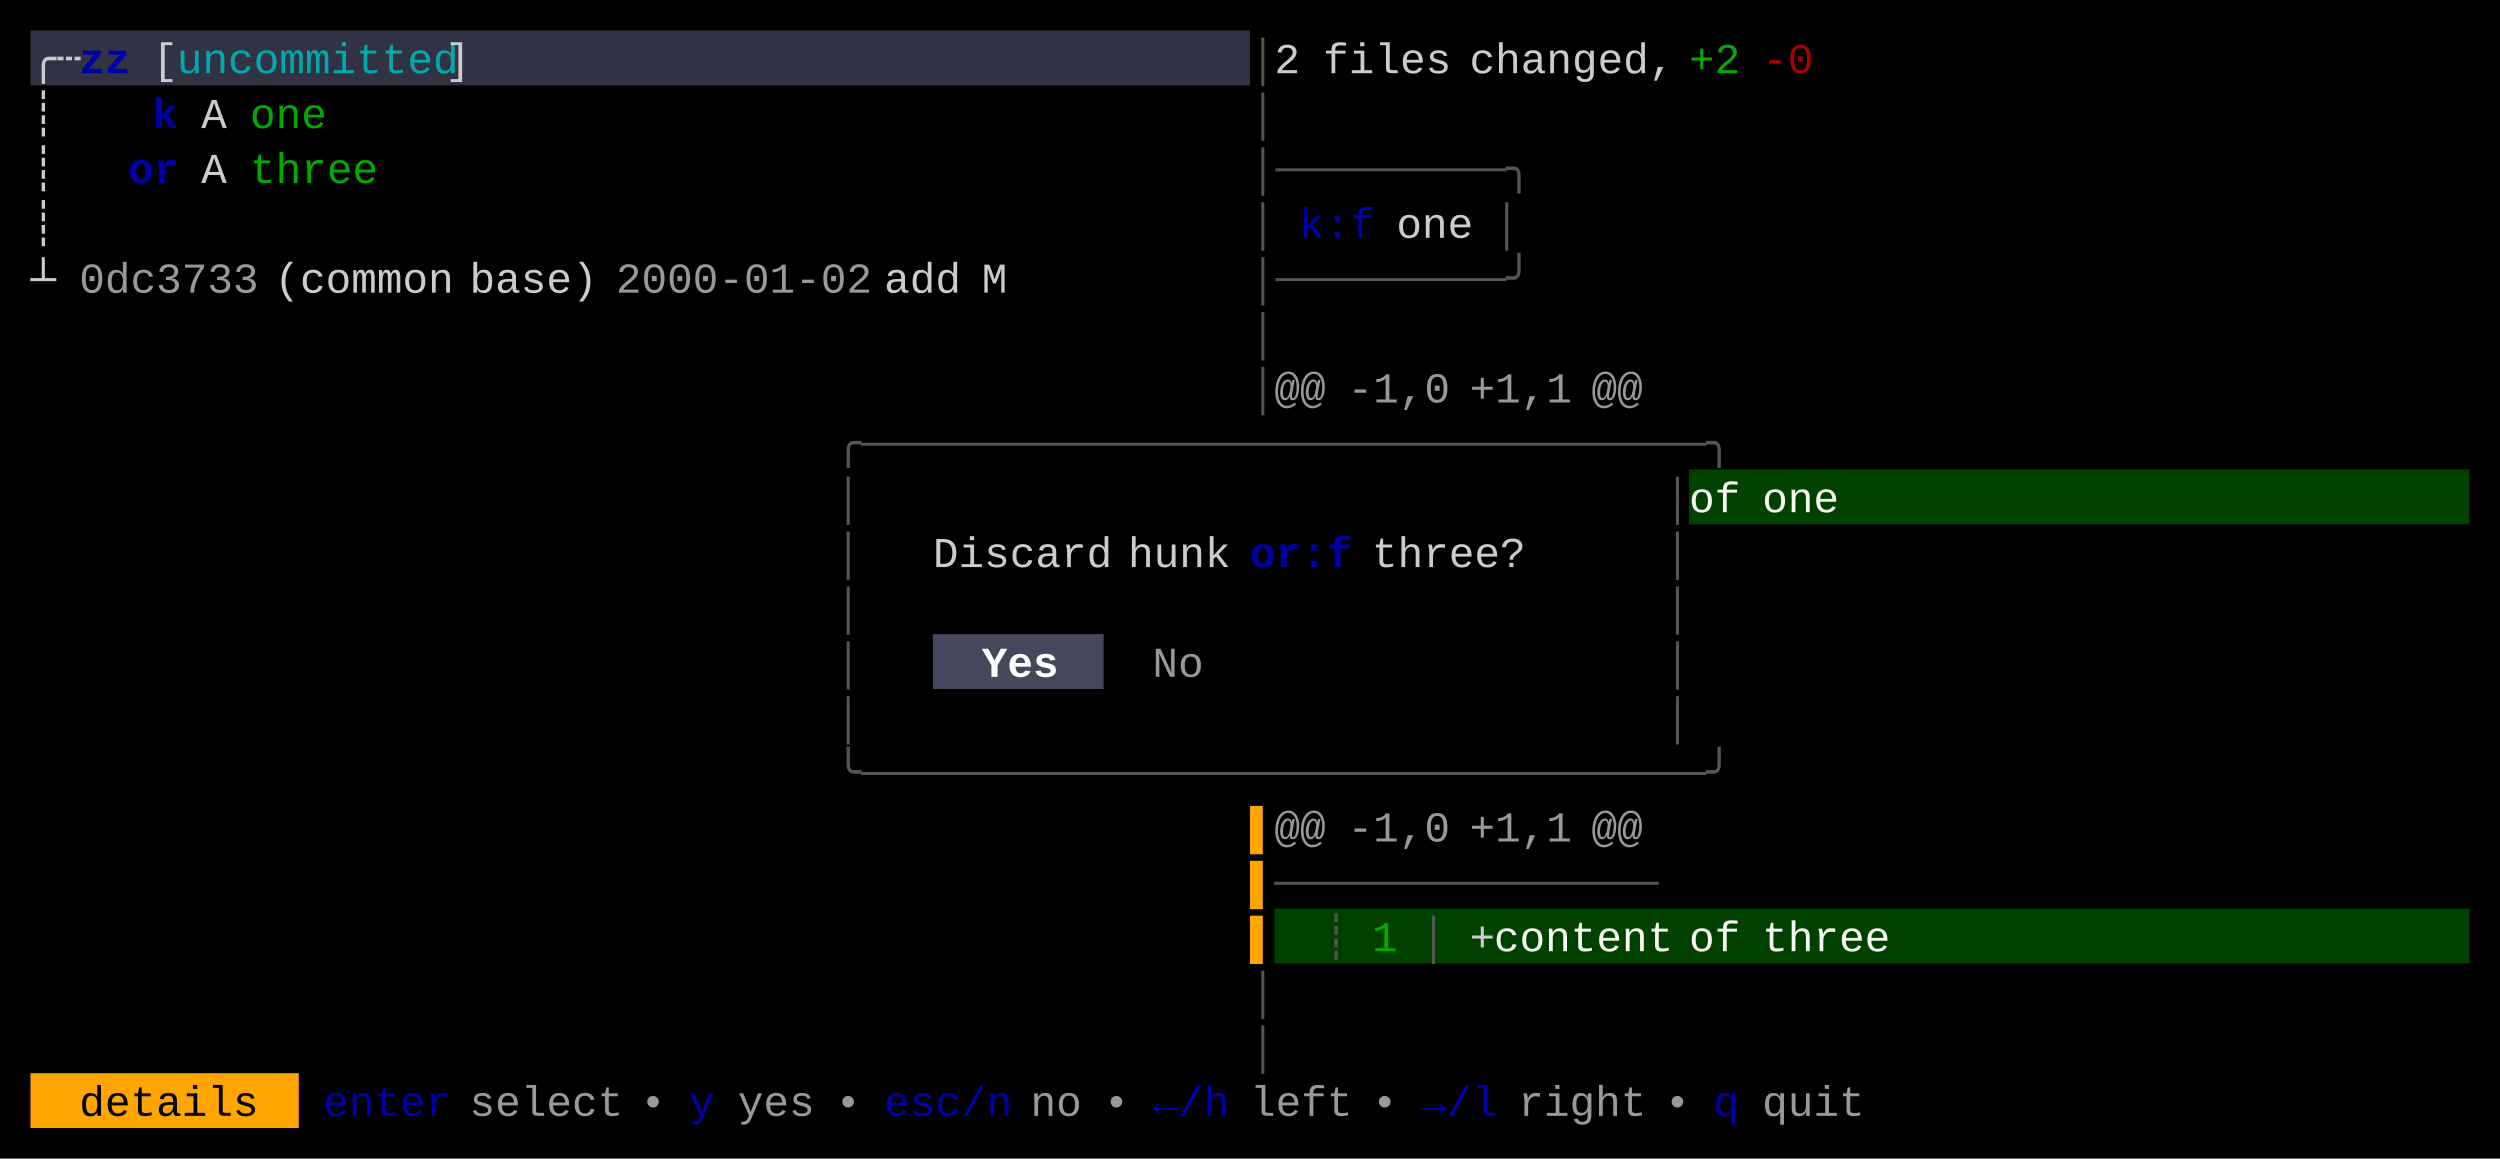
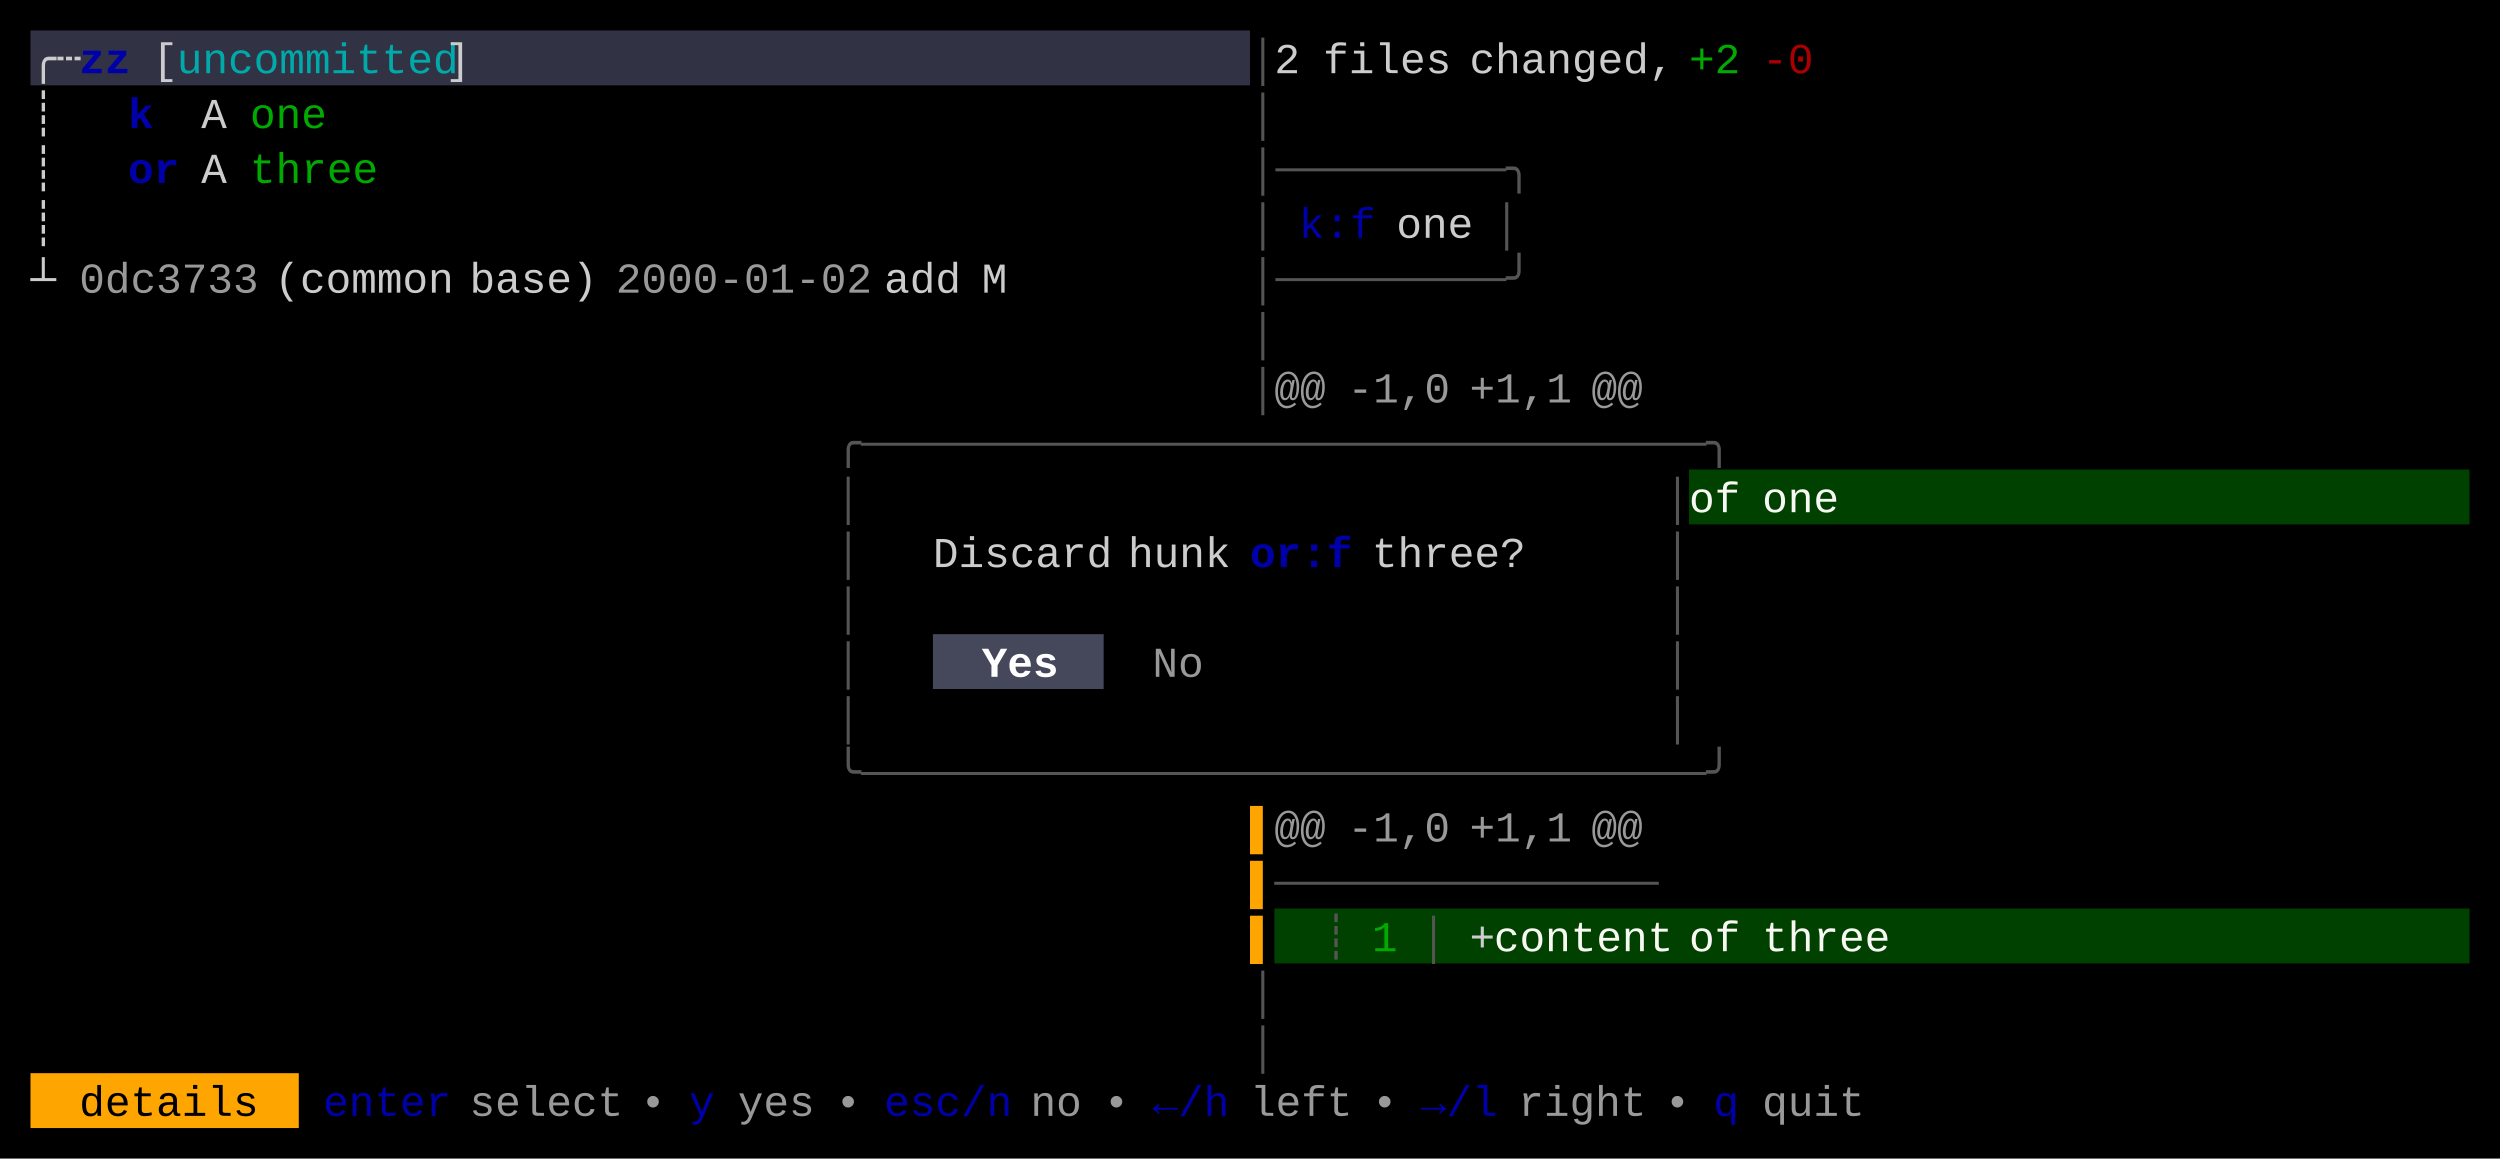
<svg xmlns="http://www.w3.org/2000/svg" width="820" height="380" viewBox="0 0 820 380">
  <rect x="0" y="0" width="820" height="380" fill="#000000" />
  <rect x="10" y="10" width="400" height="18" fill="#313244" />
  <rect x="554" y="154" width="256" height="18" fill="#004100" />
  <rect x="306" y="208" width="56" height="18" fill="#45475A" />
  <rect x="418" y="298" width="392" height="18" fill="#004100" />
  <rect x="10" y="352" width="88" height="18" fill="#FFA500" />
  <g font-family="Menlo, Monaco, 'Courier New', monospace" font-size="14" xml:space="preserve">
    <text x="10 18" y="24" style="fill:#CCCCCC;">╭┄</text>
    <text x="26 34" y="24" style="fill:#0000AA;font-weight:bold;">zz</text>
    <text x="50" y="24" style="fill:#CCCCCC;">[</text>
    <text x="58 66 74 82 90 98 106 114 122 130 138" y="24" style="fill:#00AAAA;">uncommitted</text>
    <text x="146" y="24" style="fill:#CCCCCC;">]</text>
    <text x="410" y="24" style="fill:#555555;">│</text>
    <text x="418" y="24" style="fill:#CCCCCC;">2</text>
    <text x="434 442 450 458 466" y="24" style="fill:#CCCCCC;">files</text>
    <text x="482 490 498 506 514 522 530 538" y="24" style="fill:#CCCCCC;">changed,</text>
    <text x="554 562" y="24" style="fill:#00AA00;">+2</text>
    <text x="578 586" y="24" style="fill:#AA0000;">-0</text>
    <text x="10" y="42" style="fill:#CCCCCC;">┊</text>
-     <text x="50" y="42" style="fill:#0000AA;font-weight:bold;">k</text>
+     <text x="42" y="42" style="fill:#0000AA;font-weight:bold;">k</text>
    <text x="66" y="42" style="fill:#CCCCCC;">A</text>
    <text x="82 90 98" y="42" style="fill:#00AA00;">one</text>
    <text x="410" y="42" style="fill:#555555;">│</text>
    <text x="10" y="60" style="fill:#CCCCCC;">┊</text>
    <text x="42 50" y="60" style="fill:#0000AA;font-weight:bold;">or</text>
    <text x="66" y="60" style="fill:#CCCCCC;">A</text>
    <text x="82 90 98 106 114" y="60" style="fill:#00AA00;">three</text>
    <text x="410 418 426 434 442 450 458 466 474 482 490" y="60" style="fill:#555555;">│─────────╮</text>
    <text x="10" y="78" style="fill:#CCCCCC;">┊</text>
    <text x="410" y="78" style="fill:#555555;">│</text>
    <text x="426 434 442" y="78" style="fill:#0000AA;">k:f</text>
    <text x="458 466 474" y="78" style="fill:#CCCCCC;">one</text>
    <text x="490" y="78" style="fill:#555555;">│</text>
    <text x="10" y="96" style="fill:#CCCCCC;">┴</text>
    <text x="26 34 42 50 58 66 74" y="96" style="fill:#CCCCCC;opacity:0.75;">0dc3733</text>
    <text x="90 98 106 114 122 130 138" y="96" style="fill:#CCCCCC;">(common</text>
    <text x="154 162 170 178 186" y="96" style="fill:#CCCCCC;">base)</text>
    <text x="202 210 218 226 234 242 250 258 266 274" y="96" style="fill:#CCCCCC;opacity:0.75;">2000-01-02</text>
    <text x="290 298 306" y="96" style="fill:#CCCCCC;">add</text>
    <text x="322" y="96" style="fill:#CCCCCC;">M</text>
    <text x="410 418 426 434 442 450 458 466 474 482 490" y="96" style="fill:#555555;">│─────────╯</text>
    <text x="410" y="114" style="fill:#555555;">│</text>
    <text x="410" y="132" style="fill:#555555;">│</text>
    <text x="418 426" y="132" style="fill:#CCCCCC;opacity:0.75;">@@</text>
    <text x="442 450 458 466" y="132" style="fill:#CCCCCC;opacity:0.75;">-1,0</text>
    <text x="482 490 498 506" y="132" style="fill:#CCCCCC;opacity:0.75;">+1,1</text>
    <text x="522 530" y="132" style="fill:#CCCCCC;opacity:0.75;">@@</text>
    <text x="274 282 290 298 306 314 322 330 338 346 354 362 370 378 386 394 402 410 418 426 434 442 450 458 466 474 482 490 498 506 514 522 530 538 546" y="150" style="fill:#555555;">╭─────────────────────────────────╮</text>
    <text x="274" y="168" style="fill:#555555;">│</text>
    <text x="546" y="168" style="fill:#555555;">│</text>
    <text x="554 562" y="168" style="fill:#F8F8F2;">of</text>
    <text x="578 586 594" y="168" style="fill:#F8F8F2;">one</text>
    <text x="274" y="186" style="fill:#555555;">│</text>
    <text x="306 314 322 330 338 346 354" y="186" style="fill:#CCCCCC;">Discard</text>
    <text x="370 378 386 394" y="186" style="fill:#CCCCCC;">hunk</text>
    <text x="410 418 426 434" y="186" style="fill:#0000AA;font-weight:bold;">or:f</text>
    <text x="450 458 466 474 482 490" y="186" style="fill:#CCCCCC;">three?</text>
    <text x="546" y="186" style="fill:#555555;">│</text>
    <text x="274" y="204" style="fill:#555555;">│</text>
    <text x="546" y="204" style="fill:#555555;">│</text>
    <text x="274" y="222" style="fill:#555555;">│</text>
    <text x="322 330 338" y="222" style="fill:#FFFFFF;font-weight:bold;">Yes</text>
    <text x="378 386" y="222" style="fill:#CCCCCC;opacity:0.75;">No</text>
    <text x="546" y="222" style="fill:#555555;">│</text>
    <text x="274" y="240" style="fill:#555555;">│</text>
    <text x="546" y="240" style="fill:#555555;">│</text>
    <text x="274 282 290 298 306 314 322 330 338 346 354 362 370 378 386 394 402 410 418 426 434 442 450 458 466 474 482 490 498 506 514 522 530 538 546" y="258" style="fill:#555555;">╰─────────────────────────────────╯</text>
    <text x="410" y="276" style="fill:#FFA500;">▌</text>
    <text x="418 426" y="276" style="fill:#CCCCCC;opacity:0.75;">@@</text>
    <text x="442 450 458 466" y="276" style="fill:#CCCCCC;opacity:0.75;">-1,0</text>
    <text x="482 490 498 506" y="276" style="fill:#CCCCCC;opacity:0.75;">+1,1</text>
    <text x="522 530" y="276" style="fill:#CCCCCC;opacity:0.75;">@@</text>
    <text x="410" y="294" style="fill:#FFA500;">▌</text>
    <text x="418 426 434 442 450 458 466 474 482 490 498 506 514 522 530" y="294" style="fill:#555555;">───────────────</text>
    <text x="410" y="312" style="fill:#FFA500;">▌</text>
    <text x="434" y="312" style="fill:#555555;">┊</text>
    <text x="450" y="312" style="fill:#00AA00;">1</text>
    <text x="466" y="312" style="fill:#555555;">│</text>
    <text x="482" y="312" style="fill:#CCCCCC;">+</text>
    <text x="490 498 506 514 522 530 538" y="312" style="fill:#F8F8F2;">content</text>
    <text x="554 562" y="312" style="fill:#F8F8F2;">of</text>
    <text x="578 586 594 602 610" y="312" style="fill:#F8F8F2;">three</text>
    <text x="410" y="330" style="fill:#555555;">│</text>
    <text x="410" y="348" style="fill:#555555;">│</text>
    <text x="26 34 42 50 58 66 74" y="366" style="fill:#000000;">details</text>
    <text x="106 114 122 130 138" y="366" style="fill:#0000AA;">enter</text>
    <text x="154 162 170 178 186 194" y="366" style="fill:#CCCCCC;opacity:0.75;">select</text>
    <text x="210" y="366" style="fill:#CCCCCC;opacity:0.75;">•</text>
    <text x="226" y="366" style="fill:#0000AA;">y</text>
    <text x="242 250 258" y="366" style="fill:#CCCCCC;opacity:0.75;">yes</text>
    <text x="274" y="366" style="fill:#CCCCCC;opacity:0.75;">•</text>
    <text x="290 298 306 314 322" y="366" style="fill:#0000AA;">esc/n</text>
    <text x="338 346" y="366" style="fill:#CCCCCC;opacity:0.75;">no</text>
    <text x="362" y="366" style="fill:#CCCCCC;opacity:0.75;">•</text>
    <text x="378 386 394" y="366" style="fill:#0000AA;">←/h</text>
    <text x="410 418 426 434" y="366" style="fill:#CCCCCC;opacity:0.75;">left</text>
    <text x="450" y="366" style="fill:#CCCCCC;opacity:0.75;">•</text>
    <text x="466 474 482" y="366" style="fill:#0000AA;">→/l</text>
    <text x="498 506 514 522 530" y="366" style="fill:#CCCCCC;opacity:0.75;">right</text>
    <text x="546" y="366" style="fill:#CCCCCC;opacity:0.75;">•</text>
    <text x="562" y="366" style="fill:#0000AA;">q</text>
    <text x="578 586 594 602" y="366" style="fill:#CCCCCC;opacity:0.75;">quit</text>
  </g>
</svg>
